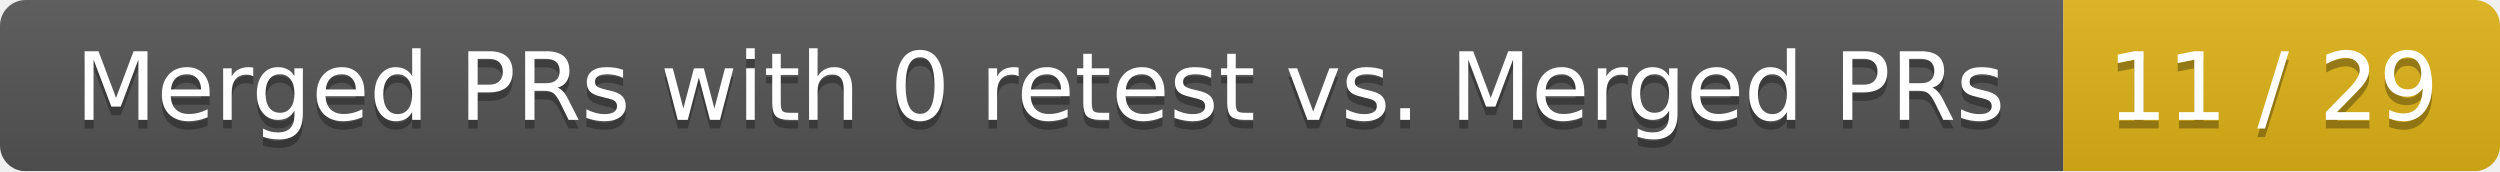
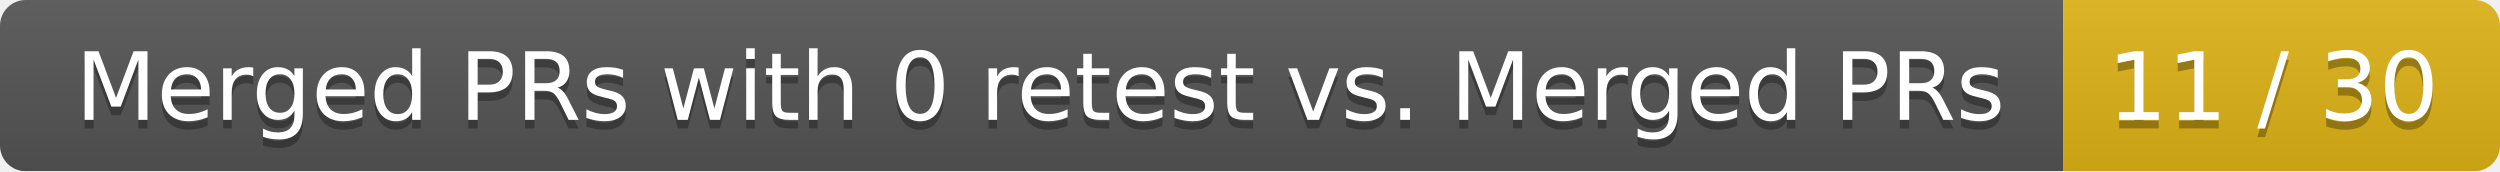
<svg xmlns="http://www.w3.org/2000/svg" width="292" height="20">
  <linearGradient id="smooth" x2="0" y2="100%">
    <stop offset="0" stop-color="#bbb" stop-opacity=".1" />
    <stop offset="1" stop-opacity=".1" />
  </linearGradient>
  <mask id="round">
    <rect width="292" height="20" rx="3" fill="#fff" />
  </mask>
  <g mask="url(#round)">
    <rect width="241" height="20" fill="#555" />
    <rect x="241" width="51" height="20" fill="#dfb317" />
    <rect width="292" height="20" fill="url(#smooth)" />
  </g>
  <g fill="#fff" text-anchor="middle" font-family="DejaVu Sans,Verdana,Geneva,sans-serif" font-size="11">
    <text x="121.5" y="15" fill="#010101" fill-opacity=".3">Merged PRs with 0 retest vs. Merged PRs</text>
    <text x="121.5" y="14">Merged PRs with 0 retest vs. Merged PRs</text>
-     <text x="265.5" y="15" fill="#010101" fill-opacity=".3">11 / 29</text>
-     <text x="265.5" y="14">11 / 29</text>
+     <text x="265.5" y="15" fill="#010101" fill-opacity=".3">11 / 30</text>
+     <text x="265.5" y="14">11 / 30</text>
  </g>
</svg>
